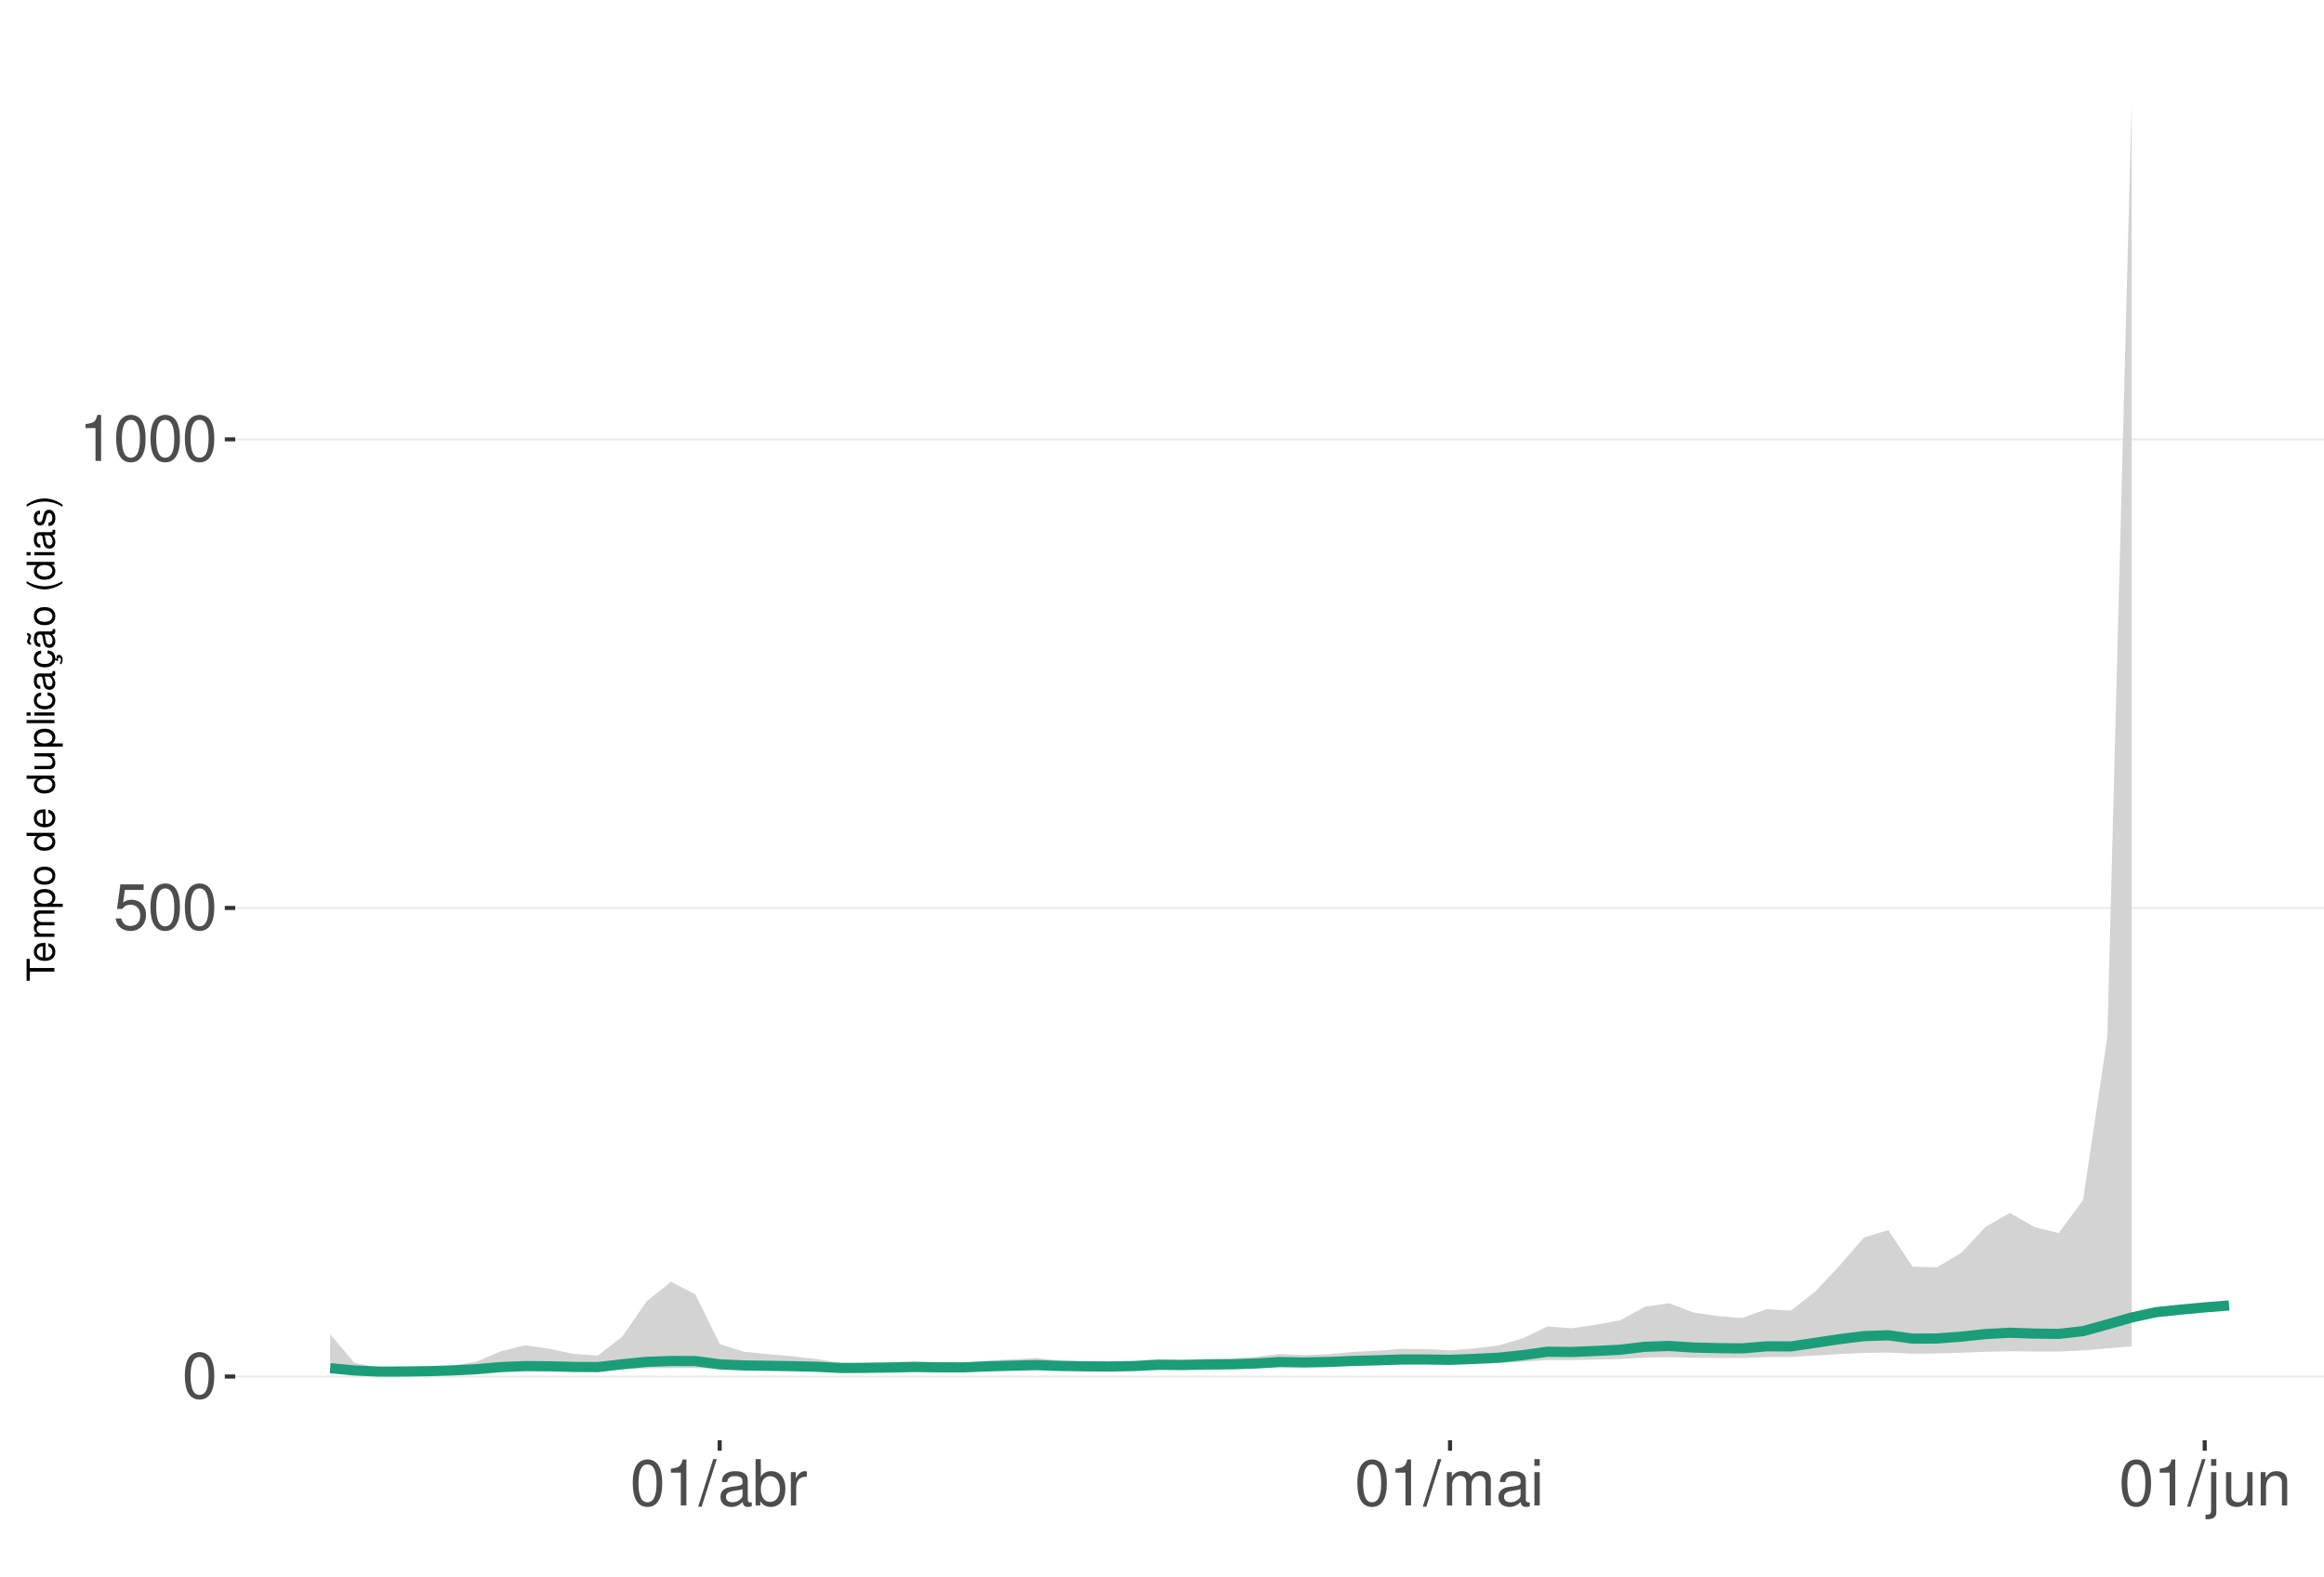
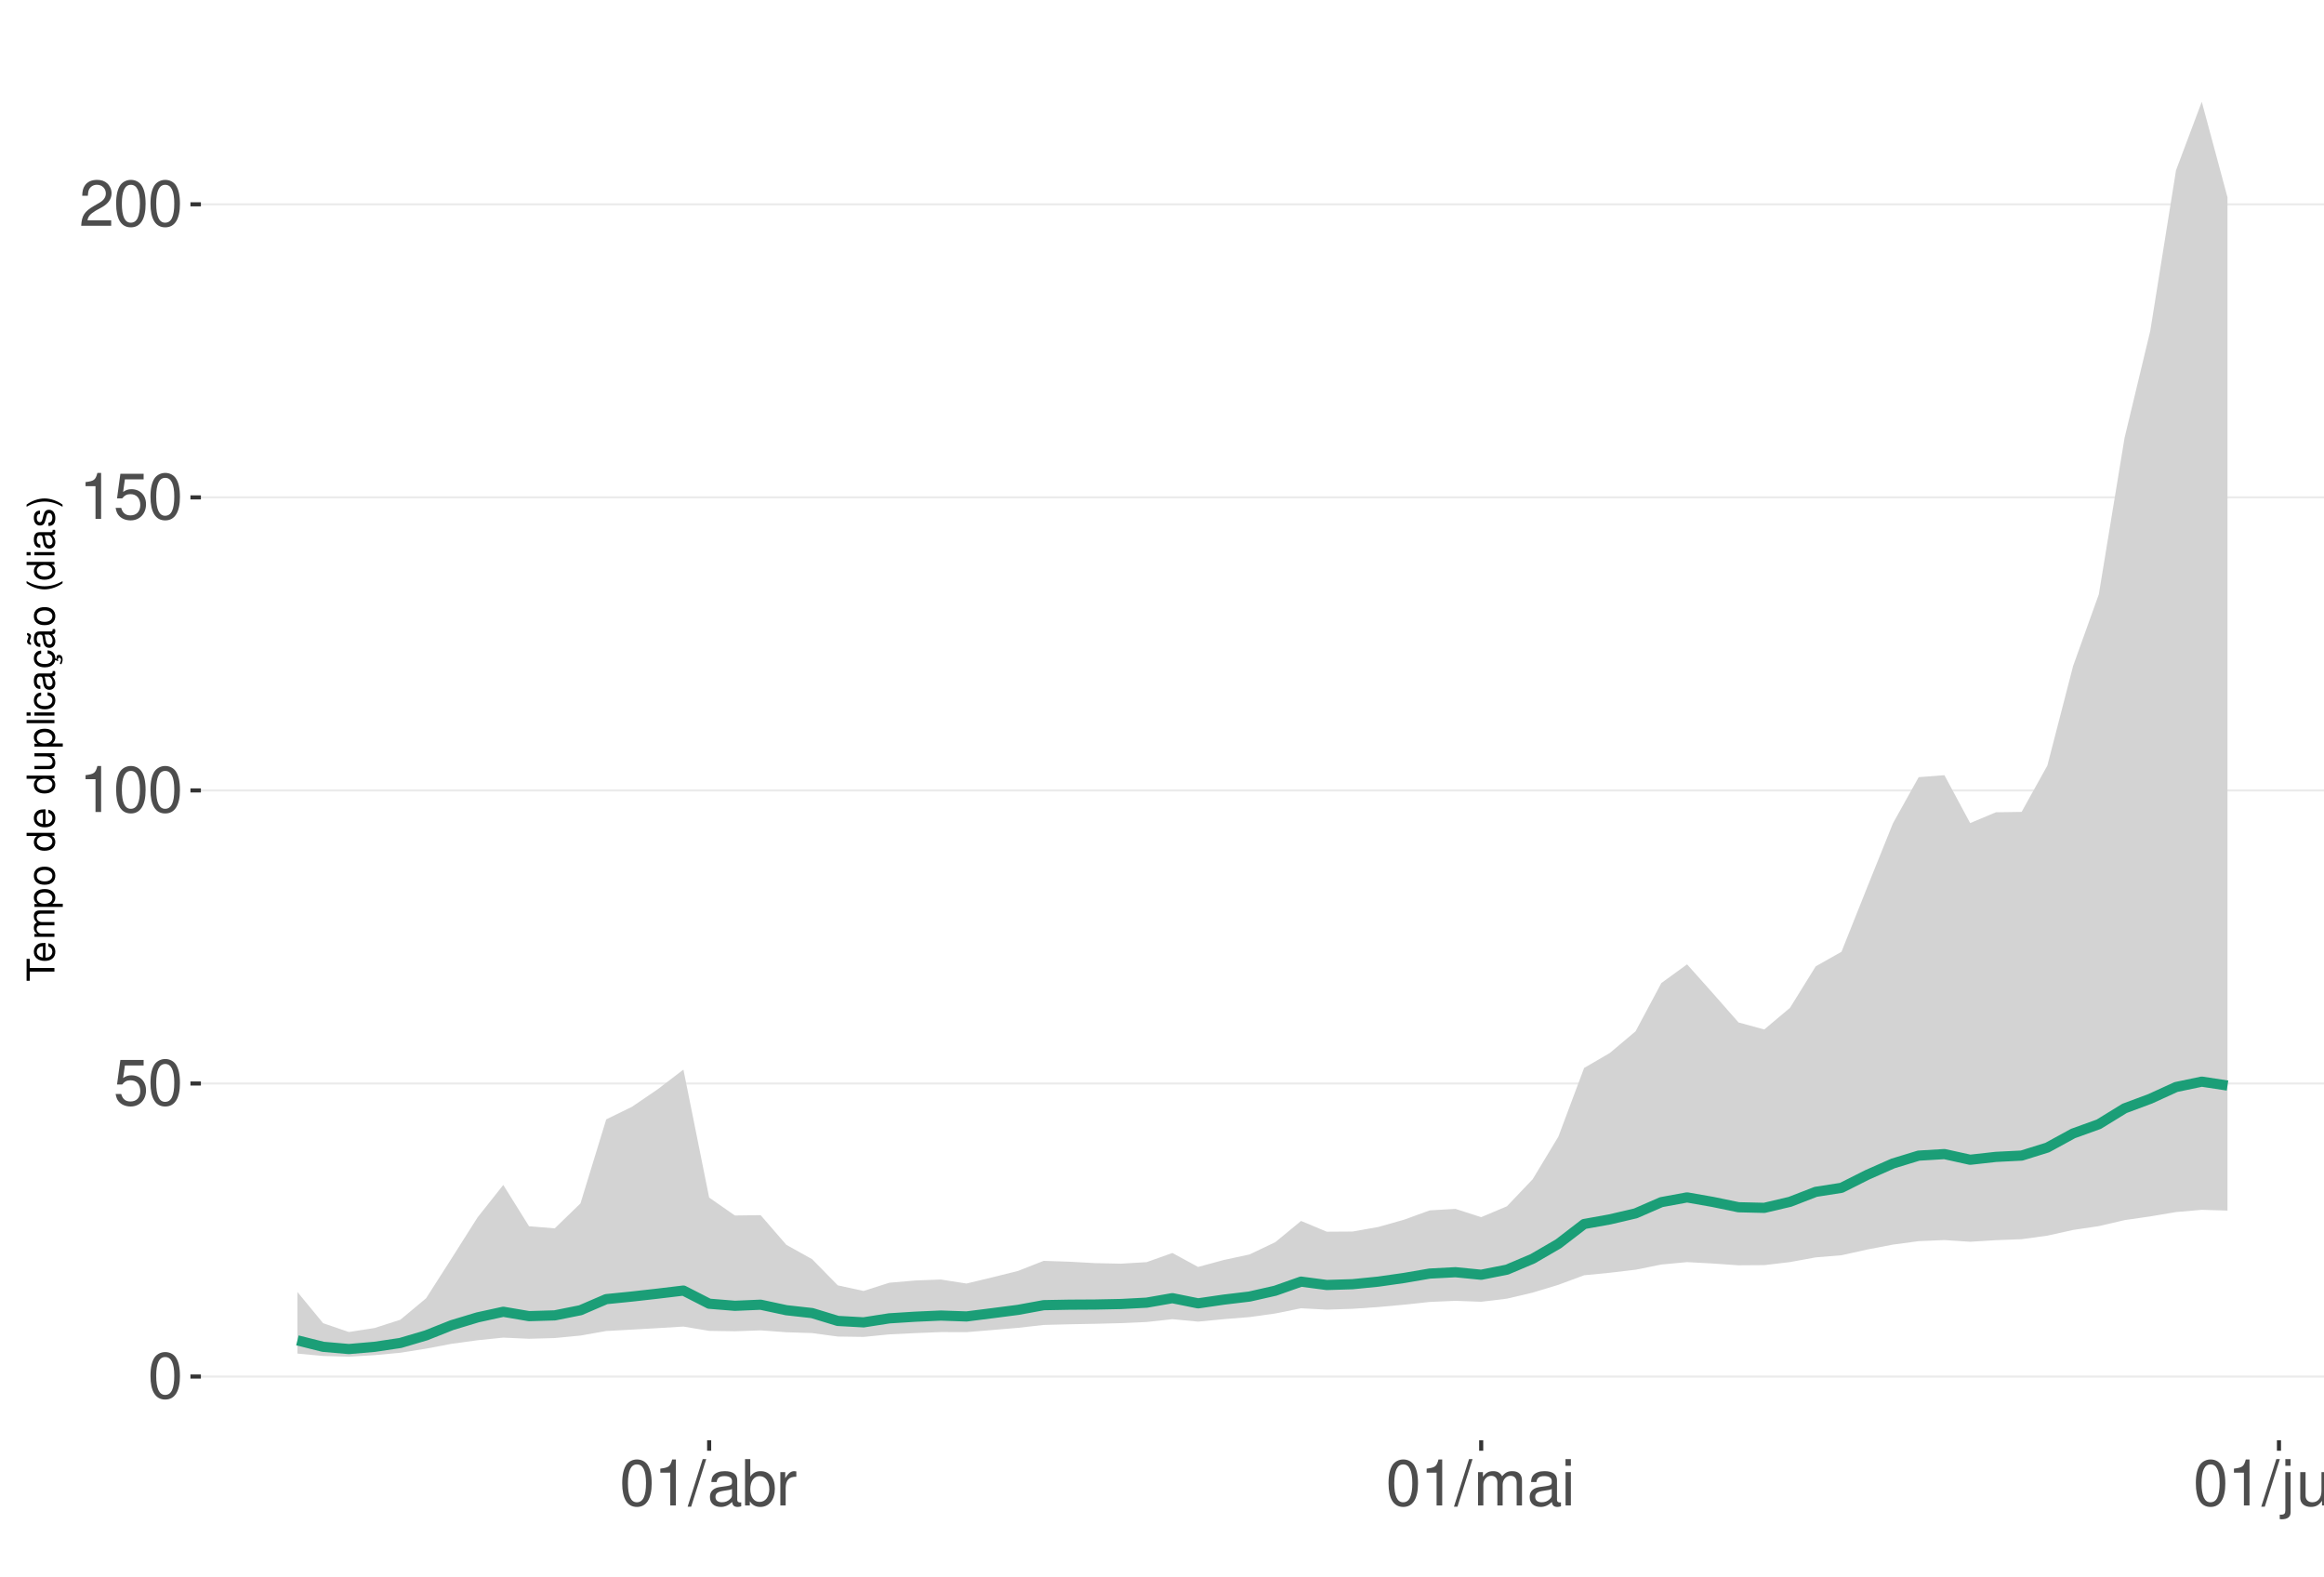
<svg xmlns="http://www.w3.org/2000/svg" xmlns:xlink="http://www.w3.org/1999/xlink" width="609pt" height="413pt" viewBox="0 0 609 413" version="1.1">
  <defs>
    <g>
      <symbol overflow="visible" id="glyph0-0">
        <path style="stroke:none;" d="" />
      </symbol>
      <symbol overflow="visible" id="glyph0-1">
        <path style="stroke:none;" d="M 4.578 -12.047 C 3.484 -12.047 2.484 -11.547 1.859 -10.734 C 1.094 -9.656 0.719 -8.062 0.719 -5.828 C 0.719 -1.766 2.047 0.391 4.578 0.391 C 7.078 0.391 8.438 -1.766 8.438 -5.734 C 8.438 -8.062 8.078 -9.625 7.297 -10.734 C 6.672 -11.562 5.703 -12.047 4.578 -12.047 Z M 4.578 -10.75 C 6.156 -10.75 6.953 -9.125 6.953 -5.859 C 6.953 -2.438 6.172 -0.828 4.547 -0.828 C 3 -0.828 2.219 -2.5 2.219 -5.812 C 2.219 -9.125 3 -10.75 4.578 -10.75 Z M 4.578 -10.75 " />
      </symbol>
      <symbol overflow="visible" id="glyph0-2">
        <path style="stroke:none;" d="M 7.922 -11.812 L 1.828 -11.812 L 0.953 -5.375 L 2.297 -5.375 C 2.984 -6.203 3.547 -6.484 4.484 -6.484 C 6.062 -6.484 7.047 -5.391 7.047 -3.641 C 7.047 -1.953 6.062 -0.922 4.469 -0.922 C 3.188 -0.922 2.406 -1.562 2.047 -2.891 L 0.578 -2.891 C 0.781 -1.938 0.953 -1.469 1.297 -1.031 C 1.969 -0.141 3.172 0.391 4.5 0.391 C 6.875 0.391 8.547 -1.344 8.547 -3.844 C 8.547 -6.172 7 -7.781 4.734 -7.781 C 3.891 -7.781 3.234 -7.562 2.547 -7.062 L 3.016 -10.359 L 7.922 -10.359 Z M 7.922 -11.812 " />
      </symbol>
      <symbol overflow="visible" id="glyph0-3">
        <path style="stroke:none;" d="M 4.312 -8.578 L 4.312 0 L 5.781 0 L 5.781 -12.047 L 4.812 -12.047 C 4.297 -10.188 3.969 -9.938 1.703 -9.641 L 1.703 -8.578 Z M 4.312 -8.578 " />
      </symbol>
      <symbol overflow="visible" id="glyph0-4">
+         <path style="stroke:none;" d="M 8.422 -1.453 L 2.219 -1.453 C 2.359 -2.453 2.891 -3.078 4.344 -3.969 L 6.016 -4.891 C 7.656 -5.812 8.516 -7.047 8.516 -8.531 C 8.516 -9.531 8.109 -10.453 7.406 -11.109 C 6.719 -11.75 5.844 -12.047 4.734 -12.047 C 3.234 -12.047 2.109 -11.516 1.469 -10.484 C 1.047 -9.844 0.859 -9.094 0.828 -7.875 L 2.297 -7.875 C 2.344 -8.688 2.453 -9.172 2.641 -9.578 C 3.031 -10.312 3.797 -10.766 4.688 -10.766 C 6.016 -10.766 7.016 -9.797 7.016 -8.5 C 7.016 -7.531 6.469 -6.703 5.406 -6.094 L 3.875 -5.203 C 1.422 -3.781 0.703 -2.641 0.562 -0.016 L 8.422 -0.016 Z M 8.422 -1.453 " />
+       </symbol>
+       <symbol overflow="visible" id="glyph0-5">
        <path style="stroke:none;" d="M 3.812 -12.141 L -0.141 0.328 L 0.781 0.328 L 4.734 -12.141 Z M 3.812 -12.141 " />
      </symbol>
-       <symbol overflow="visible" id="glyph0-5">
+       <symbol overflow="visible" id="glyph0-6">
        <path style="stroke:none;" d="M 8.906 -0.812 C 8.766 -0.781 8.688 -0.781 8.609 -0.781 C 8.125 -0.781 7.859 -1.031 7.859 -1.469 L 7.859 -6.594 C 7.859 -8.141 6.734 -8.984 4.578 -8.984 C 3.297 -8.984 2.281 -8.609 1.688 -7.969 C 1.281 -7.516 1.109 -7.016 1.078 -6.141 L 2.484 -6.141 C 2.594 -7.219 3.234 -7.688 4.531 -7.688 C 5.797 -7.688 6.484 -7.234 6.484 -6.391 L 6.484 -6.031 C 6.469 -5.438 6.156 -5.219 5.031 -5.062 C 3.062 -4.812 2.766 -4.75 2.234 -4.531 C 1.219 -4.094 0.703 -3.328 0.703 -2.203 C 0.703 -0.609 1.797 0.391 3.562 0.391 C 4.656 0.391 5.547 0 6.531 -0.906 C 6.625 0 7.062 0.391 7.969 0.391 C 8.266 0.391 8.438 0.344 8.906 0.234 Z M 6.484 -2.75 C 6.484 -2.281 6.344 -2 5.922 -1.609 C 5.359 -1.094 4.688 -0.828 3.859 -0.828 C 2.781 -0.828 2.156 -1.344 2.156 -2.234 C 2.156 -3.141 2.75 -3.609 4.25 -3.828 C 5.734 -4.031 6.016 -4.094 6.484 -4.312 Z M 6.484 -2.75 " />
      </symbol>
-       <symbol overflow="visible" id="glyph0-6">
+       <symbol overflow="visible" id="glyph0-7">
        <path style="stroke:none;" d="M 0.906 -12.141 L 0.906 0 L 2.156 0 L 2.156 -1.109 C 2.812 -0.094 3.703 0.391 4.906 0.391 C 7.219 0.391 8.719 -1.5 8.719 -4.391 C 8.719 -7.234 7.297 -8.984 4.984 -8.984 C 3.781 -8.984 2.938 -8.531 2.281 -7.547 L 2.281 -12.141 Z M 4.719 -7.672 C 6.266 -7.672 7.266 -6.328 7.266 -4.25 C 7.266 -2.266 6.234 -0.922 4.719 -0.922 C 3.234 -0.922 2.281 -2.25 2.281 -4.297 C 2.281 -6.344 3.234 -7.672 4.719 -7.672 Z M 4.719 -7.672 " />
      </symbol>
-       <symbol overflow="visible" id="glyph0-7">
+       <symbol overflow="visible" id="glyph0-8">
        <path style="stroke:none;" d="M 1.156 -8.734 L 1.156 0 L 2.547 0 L 2.547 -4.531 C 2.562 -6.625 3.438 -7.562 5.344 -7.516 L 5.344 -8.922 C 5.109 -8.969 4.984 -8.984 4.812 -8.984 C 3.922 -8.984 3.234 -8.438 2.438 -7.141 L 2.438 -8.734 Z M 1.156 -8.734 " />
      </symbol>
-       <symbol overflow="visible" id="glyph0-8">
+       <symbol overflow="visible" id="glyph0-9">
        <path style="stroke:none;" d="M 1.172 -8.734 L 1.172 0 L 2.562 0 L 2.562 -5.484 C 2.562 -6.75 3.484 -7.766 4.609 -7.766 C 5.641 -7.766 6.234 -7.125 6.234 -6.016 L 6.234 0 L 7.625 0 L 7.625 -5.484 C 7.625 -6.75 8.547 -7.766 9.672 -7.766 C 10.688 -7.766 11.297 -7.109 11.297 -6.016 L 11.297 0 L 12.688 0 L 12.688 -6.547 C 12.688 -8.109 11.797 -8.984 10.156 -8.984 C 9 -8.984 8.297 -8.625 7.484 -7.641 C 6.969 -8.578 6.266 -8.984 5.125 -8.984 C 3.969 -8.984 3.188 -8.547 2.453 -7.5 L 2.453 -8.734 Z M 1.172 -8.734 " />
      </symbol>
-       <symbol overflow="visible" id="glyph0-9">
+       <symbol overflow="visible" id="glyph0-10">
        <path style="stroke:none;" d="M 2.5 -8.734 L 1.109 -8.734 L 1.109 0 L 2.5 0 Z M 2.5 -12.141 L 1.094 -12.141 L 1.094 -10.391 L 2.5 -10.391 Z M 2.5 -12.141 " />
      </symbol>
-       <symbol overflow="visible" id="glyph0-10">
+       <symbol overflow="visible" id="glyph0-11">
        <path style="stroke:none;" d="M 1.172 -8.734 L 1.172 1.266 C 1.172 2.125 0.906 2.422 0.031 2.422 C -0.062 2.422 -0.109 2.422 -0.297 2.406 L -0.297 3.578 C -0.141 3.609 -0.047 3.625 0.172 3.625 C 1.734 3.625 2.547 3.016 2.547 1.812 L 2.547 -8.734 Z M 2.547 -12.141 L 1.172 -12.141 L 1.172 -10.391 L 2.547 -10.391 Z M 2.547 -12.141 " />
      </symbol>
-       <symbol overflow="visible" id="glyph0-11">
+       <symbol overflow="visible" id="glyph0-12">
        <path style="stroke:none;" d="M 8.031 0 L 8.031 -8.734 L 6.641 -8.734 L 6.641 -3.781 C 6.641 -2 5.719 -0.828 4.266 -0.828 C 3.172 -0.828 2.469 -1.5 2.469 -2.547 L 2.469 -8.734 L 1.078 -8.734 L 1.078 -2 C 1.078 -0.547 2.172 0.391 3.859 0.391 C 5.141 0.391 5.969 -0.062 6.781 -1.219 L 6.781 0 Z M 8.031 0 " />
      </symbol>
-       <symbol overflow="visible" id="glyph0-12">
+       <symbol overflow="visible" id="glyph0-13">
        <path style="stroke:none;" d="M 1.172 -8.734 L 1.172 0 L 2.562 0 L 2.562 -4.812 C 2.562 -6.594 3.5 -7.766 4.938 -7.766 C 6.031 -7.766 6.734 -7.094 6.734 -6.047 L 6.734 0 L 8.109 0 L 8.109 -6.594 C 8.109 -8.047 7.031 -8.984 5.344 -8.984 C 4.047 -8.984 3.219 -8.484 2.453 -7.266 L 2.453 -8.734 Z M 1.172 -8.734 " />
      </symbol>
      <symbol overflow="visible" id="glyph1-0">
        <path style="stroke:none;" d="" />
      </symbol>
      <symbol overflow="visible" id="glyph1-1">
        <path style="stroke:none;" d="M -6.469 -3.547 L -6.469 -5.938 L -7.297 -5.938 L -7.297 -0.203 L -6.469 -0.203 L -6.469 -2.609 L 0 -2.609 L 0 -3.547 Z M -6.469 -3.547 " />
      </symbol>
      <symbol overflow="visible" id="glyph1-2">
        <path style="stroke:none;" d="M -2.344 -5.125 C -3.141 -5.125 -3.625 -5.062 -4.016 -4.922 C -4.875 -4.578 -5.391 -3.781 -5.391 -2.797 C -5.391 -1.344 -4.281 -0.406 -2.547 -0.406 C -0.812 -0.406 0.234 -1.297 0.234 -2.781 C 0.234 -3.984 -0.453 -4.812 -1.594 -5.016 L -1.594 -4.188 C -0.906 -3.953 -0.547 -3.484 -0.547 -2.812 C -0.547 -2.281 -0.781 -1.828 -1.219 -1.547 C -1.516 -1.344 -1.812 -1.281 -2.344 -1.266 Z M -3.016 -1.297 C -3.984 -1.359 -4.625 -1.953 -4.625 -2.797 C -4.625 -3.641 -3.953 -4.234 -3.016 -4.234 Z M -3.016 -1.297 " />
      </symbol>
      <symbol overflow="visible" id="glyph1-3">
        <path style="stroke:none;" d="M -5.234 -0.703 L 0 -0.703 L 0 -1.547 L -3.297 -1.547 C -4.047 -1.547 -4.656 -2.094 -4.656 -2.766 C -4.656 -3.391 -4.281 -3.734 -3.609 -3.734 L 0 -3.734 L 0 -4.578 L -3.297 -4.578 C -4.047 -4.578 -4.656 -5.125 -4.656 -5.812 C -4.656 -6.422 -4.266 -6.781 -3.609 -6.781 L 0 -6.781 L 0 -7.625 L -3.938 -7.625 C -4.875 -7.625 -5.391 -7.078 -5.391 -6.094 C -5.391 -5.406 -5.188 -4.984 -4.594 -4.484 C -5.156 -4.188 -5.391 -3.766 -5.391 -3.078 C -5.391 -2.375 -5.125 -1.906 -4.5 -1.469 L -5.234 -1.469 Z M -5.234 -0.703 " />
      </symbol>
      <symbol overflow="visible" id="glyph1-4">
        <path style="stroke:none;" d="M 2.188 -0.547 L 2.188 -1.375 L -0.547 -1.375 C -0.016 -1.812 0.234 -2.312 0.234 -2.984 C 0.234 -4.344 -0.859 -5.234 -2.531 -5.234 C -4.297 -5.234 -5.391 -4.375 -5.391 -2.984 C -5.391 -2.266 -5.062 -1.703 -4.453 -1.312 L -5.234 -1.312 L -5.234 -0.547 Z M -4.609 -2.844 C -4.609 -3.766 -3.797 -4.359 -2.547 -4.359 C -1.359 -4.359 -0.547 -3.75 -0.547 -2.844 C -0.547 -1.953 -1.344 -1.375 -2.578 -1.375 C -3.812 -1.375 -4.609 -1.953 -4.609 -2.844 Z M -4.609 -2.844 " />
      </symbol>
      <symbol overflow="visible" id="glyph1-5">
        <path style="stroke:none;" d="M -5.391 -2.719 C -5.391 -1.234 -4.344 -0.359 -2.578 -0.359 C -0.812 -0.359 0.234 -1.234 0.234 -2.734 C 0.234 -4.203 -0.812 -5.094 -2.547 -5.094 C -4.359 -5.094 -5.391 -4.234 -5.391 -2.719 Z M -4.625 -2.734 C -4.625 -3.672 -3.844 -4.234 -2.547 -4.234 C -1.312 -4.234 -0.547 -3.656 -0.547 -2.734 C -0.547 -1.797 -1.312 -1.234 -2.578 -1.234 C -3.844 -1.234 -4.625 -1.797 -4.625 -2.734 Z M -4.625 -2.734 " />
      </symbol>
      <symbol overflow="visible" id="glyph1-6">
        <path style="stroke:none;" d="" />
      </symbol>
      <symbol overflow="visible" id="glyph1-7">
        <path style="stroke:none;" d="M -7.297 -4.953 L -7.297 -4.125 L -4.578 -4.125 C -5.109 -3.766 -5.391 -3.203 -5.391 -2.516 C -5.391 -1.156 -4.297 -0.266 -2.625 -0.266 C -0.859 -0.266 0.234 -1.125 0.234 -2.547 C 0.234 -3.266 -0.047 -3.766 -0.688 -4.203 L 0 -4.203 L 0 -4.953 Z M -4.609 -2.656 C -4.609 -3.547 -3.812 -4.125 -2.562 -4.125 C -1.344 -4.125 -0.547 -3.547 -0.547 -2.656 C -0.547 -1.734 -1.359 -1.125 -2.578 -1.125 C -3.797 -1.125 -4.609 -1.734 -4.609 -2.656 Z M -4.609 -2.656 " />
      </symbol>
      <symbol overflow="visible" id="glyph1-8">
        <path style="stroke:none;" d="M 0 -4.812 L -5.234 -4.812 L -5.234 -3.984 L -2.266 -3.984 C -1.203 -3.984 -0.5 -3.438 -0.5 -2.562 C -0.5 -1.906 -0.906 -1.484 -1.531 -1.484 L -5.234 -1.484 L -5.234 -0.656 L -1.203 -0.656 C -0.328 -0.656 0.234 -1.297 0.234 -2.312 C 0.234 -3.094 -0.047 -3.578 -0.734 -4.062 L 0 -4.062 Z M 0 -4.812 " />
      </symbol>
      <symbol overflow="visible" id="glyph1-9">
        <path style="stroke:none;" d="M -7.297 -1.516 L -7.297 -0.688 L 0 -0.688 L 0 -1.516 Z M -7.297 -1.516 " />
      </symbol>
      <symbol overflow="visible" id="glyph1-10">
        <path style="stroke:none;" d="M -5.234 -1.5 L -5.234 -0.672 L 0 -0.672 L 0 -1.5 Z M -7.297 -1.5 L -7.297 -0.656 L -6.234 -0.656 L -6.234 -1.5 Z M -7.297 -1.5 " />
      </symbol>
      <symbol overflow="visible" id="glyph1-11">
        <path style="stroke:none;" d="M -3.484 -4.703 C -3.984 -4.672 -4.312 -4.562 -4.609 -4.359 C -5.094 -4 -5.391 -3.375 -5.391 -2.641 C -5.391 -1.219 -4.266 -0.312 -2.531 -0.312 C -0.844 -0.312 0.234 -1.203 0.234 -2.625 C 0.234 -3.875 -0.516 -4.672 -1.797 -4.766 L -1.797 -3.938 C -0.953 -3.797 -0.547 -3.359 -0.547 -2.656 C -0.547 -1.734 -1.297 -1.188 -2.531 -1.188 C -3.844 -1.188 -4.625 -1.719 -4.625 -2.625 C -4.625 -3.328 -4.203 -3.766 -3.484 -3.875 Z M -3.484 -4.703 " />
      </symbol>
      <symbol overflow="visible" id="glyph1-12">
        <path style="stroke:none;" d="M -0.484 -5.344 C -0.469 -5.266 -0.469 -5.219 -0.469 -5.172 C -0.469 -4.875 -0.625 -4.719 -0.875 -4.719 L -3.953 -4.719 C -4.891 -4.719 -5.391 -4.047 -5.391 -2.75 C -5.391 -1.984 -5.172 -1.375 -4.781 -1.016 C -4.516 -0.766 -4.203 -0.672 -3.688 -0.656 L -3.688 -1.484 C -4.328 -1.562 -4.625 -1.938 -4.625 -2.719 C -4.625 -3.484 -4.344 -3.891 -3.844 -3.891 L -3.625 -3.891 C -3.266 -3.875 -3.125 -3.703 -3.047 -3.016 C -2.891 -1.844 -2.844 -1.656 -2.719 -1.344 C -2.453 -0.734 -2 -0.422 -1.312 -0.422 C -0.375 -0.422 0.234 -1.078 0.234 -2.141 C 0.234 -2.797 0 -3.328 -0.547 -3.922 C 0 -3.984 0.234 -4.234 0.234 -4.781 C 0.234 -4.953 0.203 -5.062 0.141 -5.344 Z M -1.656 -3.891 C -1.375 -3.891 -1.203 -3.812 -0.969 -3.562 C -0.656 -3.219 -0.5 -2.812 -0.5 -2.312 C -0.5 -1.672 -0.812 -1.297 -1.344 -1.297 C -1.891 -1.297 -2.172 -1.656 -2.297 -2.547 C -2.422 -3.438 -2.453 -3.609 -2.594 -3.891 Z M -1.656 -3.891 " />
      </symbol>
      <symbol overflow="visible" id="glyph1-13">
        <path style="stroke:none;" d="M 0.234 -2.641 C 0.234 -3.875 -0.547 -4.703 -1.797 -4.766 L -1.797 -3.938 C -0.953 -3.797 -0.531 -3.359 -0.531 -2.656 C -0.531 -1.734 -1.281 -1.188 -2.516 -1.188 C -3.844 -1.188 -4.625 -1.719 -4.625 -2.625 C -4.625 -3.328 -4.203 -3.766 -3.484 -3.875 L -3.484 -4.703 C -3.984 -4.672 -4.312 -4.562 -4.609 -4.359 C -5.094 -4 -5.391 -3.375 -5.391 -2.641 C -5.391 -1.219 -4.266 -0.312 -2.531 -0.312 C -1.469 -0.312 -0.625 -0.672 -0.156 -1.312 C 0.047 -1.594 0.125 -1.812 0.203 -2.25 L 0.922 -1.938 L 0.984 -2.062 C 0.938 -2.188 0.906 -2.25 0.906 -2.375 C 0.906 -2.656 1.047 -2.828 1.281 -2.828 C 1.547 -2.828 1.734 -2.594 1.734 -2.297 C 1.734 -2.031 1.672 -1.844 1.438 -1.406 L 1.406 -1.312 L 1.812 -1.094 C 2.078 -1.75 2.141 -1.953 2.141 -2.344 C 2.141 -3.109 1.781 -3.578 1.203 -3.578 C 0.781 -3.578 0.547 -3.297 0.547 -2.797 C 0.547 -2.703 0.547 -2.641 0.562 -2.516 Z M 0.234 -2.641 " />
      </symbol>
      <symbol overflow="visible" id="glyph1-14">
        <path style="stroke:none;" d="M -0.484 -5.344 C -0.469 -5.266 -0.469 -5.219 -0.469 -5.172 C -0.469 -4.875 -0.625 -4.719 -0.875 -4.719 L -3.953 -4.719 C -4.891 -4.719 -5.391 -4.047 -5.391 -2.75 C -5.391 -1.984 -5.172 -1.375 -4.781 -1.016 C -4.516 -0.766 -4.203 -0.672 -3.688 -0.656 L -3.688 -1.484 C -4.328 -1.562 -4.625 -1.938 -4.625 -2.719 C -4.625 -3.484 -4.344 -3.891 -3.844 -3.891 L -3.625 -3.891 C -3.266 -3.875 -3.125 -3.703 -3.047 -3.016 C -2.891 -1.844 -2.844 -1.656 -2.719 -1.344 C -2.453 -0.734 -2 -0.422 -1.312 -0.422 C -0.375 -0.422 0.234 -1.078 0.234 -2.141 C 0.234 -2.797 0 -3.328 -0.547 -3.922 C 0 -3.984 0.234 -4.234 0.234 -4.781 C 0.234 -4.953 0.203 -5.062 0.141 -5.344 Z M -1.656 -3.891 C -1.375 -3.891 -1.203 -3.812 -0.969 -3.562 C -0.656 -3.219 -0.5 -2.812 -0.5 -2.312 C -0.5 -1.672 -0.812 -1.297 -1.344 -1.297 C -1.891 -1.297 -2.172 -1.656 -2.297 -2.547 C -2.422 -3.438 -2.453 -3.609 -2.594 -3.891 Z M -7.172 -3.75 C -6.922 -3.672 -6.812 -3.547 -6.812 -3.375 C -6.812 -3.25 -6.875 -2.984 -6.984 -2.734 C -7.156 -2.312 -7.172 -2.25 -7.172 -2.047 C -7.172 -1.594 -6.797 -1.297 -6.141 -1.188 L -6.141 -1.766 C -6.375 -1.812 -6.5 -1.938 -6.5 -2.094 C -6.5 -2.203 -6.469 -2.344 -6.375 -2.578 C -6.156 -3.156 -6.125 -3.234 -6.125 -3.438 C -6.125 -3.922 -6.484 -4.219 -7.172 -4.312 Z M -7.172 -3.75 " />
      </symbol>
      <symbol overflow="visible" id="glyph1-15">
        <path style="stroke:none;" d="M -7.297 -2.359 C -5.984 -1.359 -4.156 -0.734 -2.594 -0.734 C -1.016 -0.734 0.812 -1.359 2.125 -2.359 L 2.125 -2.906 C 0.688 -2.031 -0.984 -1.547 -2.594 -1.547 C -4.188 -1.547 -5.875 -2.031 -7.297 -2.906 Z M -7.297 -2.359 " />
      </symbol>
      <symbol overflow="visible" id="glyph1-16">
        <path style="stroke:none;" d="M -3.781 -4.375 C -4.812 -4.375 -5.391 -3.688 -5.391 -2.484 C -5.391 -1.266 -4.766 -0.469 -3.797 -0.469 C -2.969 -0.469 -2.578 -0.891 -2.281 -2.125 L -2.094 -2.906 C -1.953 -3.484 -1.734 -3.719 -1.375 -3.719 C -0.875 -3.719 -0.547 -3.234 -0.547 -2.5 C -0.547 -2.047 -0.672 -1.672 -0.891 -1.453 C -1.047 -1.328 -1.188 -1.266 -1.562 -1.219 L -1.562 -0.344 C -0.344 -0.375 0.234 -1.062 0.234 -2.438 C 0.234 -3.75 -0.422 -4.594 -1.438 -4.594 C -2.203 -4.594 -2.641 -4.156 -2.891 -3.109 L -3.078 -2.312 C -3.234 -1.625 -3.453 -1.344 -3.828 -1.344 C -4.312 -1.344 -4.625 -1.766 -4.625 -2.453 C -4.625 -3.125 -4.328 -3.484 -3.781 -3.5 Z M -3.781 -4.375 " />
      </symbol>
      <symbol overflow="visible" id="glyph1-17">
        <path style="stroke:none;" d="M 2.125 -0.938 C 0.812 -1.938 -1.016 -2.562 -2.578 -2.562 C -4.156 -2.562 -5.984 -1.938 -7.297 -0.938 L -7.297 -0.375 C -5.859 -1.266 -4.188 -1.75 -2.578 -1.75 C -0.984 -1.75 0.703 -1.266 2.125 -0.375 Z M 2.125 -0.938 " />
      </symbol>
    </g>
    <clipPath id="clip1">
-       <path d="M 61.645 9.961 L 609 9.961 L 609 377.328 L 61.645 377.328 Z M 61.645 9.961 " />
+       <path d="M 52.645 9.961 L 609 9.961 L 609 377.328 L 52.645 377.328 Z M 52.645 9.961 " />
    </clipPath>
    <clipPath id="clip2">
-       <path d="M 61.645 360 L 609 360 L 609 361 L 61.645 361 Z M 61.645 360 " />
+       <path d="M 52.645 360 L 609 360 L 609 361 L 52.645 361 Z M 52.645 360 " />
    </clipPath>
    <clipPath id="clip3">
-       <path d="M 61.645 237 L 609 237 L 609 239 L 61.645 239 Z M 61.645 237 " />
+       <path d="M 52.645 283 L 609 283 L 609 285 L 52.645 285 Z M 52.645 283 " />
    </clipPath>
    <clipPath id="clip4">
-       <path d="M 61.645 114 L 609 114 L 609 116 L 61.645 116 Z M 61.645 114 " />
+       <path d="M 52.645 206 L 609 206 L 609 208 L 52.645 208 Z M 52.645 206 " />
+     </clipPath>
+     <clipPath id="clip5">
+       <path d="M 52.645 130 L 609 130 L 609 131 L 52.645 131 Z M 52.645 130 " />
+     </clipPath>
+     <clipPath id="clip6">
+       <path d="M 52.645 53 L 609 53 L 609 54 L 52.645 54 Z M 52.645 53 " />
    </clipPath>
  </defs>
  <g id="surface198">
    <rect x="0" y="0" width="609" height="413" style="fill:rgb(100%,100%,100%);fill-opacity:1;stroke:none;" />
    <rect x="0" y="0" width="609" height="413" style="fill:rgb(100%,100%,100%);fill-opacity:1;stroke:none;" />
    <path style="fill:none;stroke-width:1.067;stroke-linecap:round;stroke-linejoin:round;stroke:rgb(100%,100%,100%);stroke-opacity:1;stroke-miterlimit:10;" d="M 0 413 L 609 413 L 609 0 L 0 0 Z M 0 413 " />
    <g clip-path="url(#clip1)" clip-rule="nonzero">
-       <path style=" stroke:none;fill-rule:nonzero;fill:rgb(100%,100%,100%);fill-opacity:1;" d="M 61.645 377.328 L 609 377.328 L 609 9.961 L 61.645 9.961 Z M 61.645 377.328 " />
+       <path style=" stroke:none;fill-rule:nonzero;fill:rgb(100%,100%,100%);fill-opacity:1;" d="M 52.645 377.328 L 609 377.328 L 609 9.961 L 52.645 9.961 Z M 52.645 377.328 " />
    </g>
    <g clip-path="url(#clip2)" clip-rule="nonzero">
-       <path style="fill:none;stroke-width:0.533;stroke-linecap:butt;stroke-linejoin:round;stroke:rgb(92.157%,92.157%,92.157%);stroke-opacity:1;stroke-miterlimit:10;" d="M 61.645 360.629 L 609 360.629 " />
+       <path style="fill:none;stroke-width:0.533;stroke-linecap:butt;stroke-linejoin:round;stroke:rgb(92.157%,92.157%,92.157%);stroke-opacity:1;stroke-miterlimit:10;" d="M 52.645 360.629 L 609 360.629 " />
    </g>
    <g clip-path="url(#clip3)" clip-rule="nonzero">
-       <path style="fill:none;stroke-width:0.533;stroke-linecap:butt;stroke-linejoin:round;stroke:rgb(92.157%,92.157%,92.157%);stroke-opacity:1;stroke-miterlimit:10;" d="M 61.645 237.867 L 609 237.867 " />
+       <path style="fill:none;stroke-width:0.533;stroke-linecap:butt;stroke-linejoin:round;stroke:rgb(92.157%,92.157%,92.157%);stroke-opacity:1;stroke-miterlimit:10;" d="M 52.645 283.855 L 609 283.855 " />
    </g>
    <g clip-path="url(#clip4)" clip-rule="nonzero">
-       <path style="fill:none;stroke-width:0.533;stroke-linecap:butt;stroke-linejoin:round;stroke:rgb(92.157%,92.157%,92.157%);stroke-opacity:1;stroke-miterlimit:10;" d="M 61.645 115.102 L 609 115.102 " />
-     </g>
-     <path style=" stroke:none;fill-rule:nonzero;fill:rgb(82.745%,82.745%,82.745%);fill-opacity:1;" d="M 86.523 349.551 L 92.902 357.066 L 99.285 358.348 L 105.664 358.406 L 112.043 358.25 L 118.422 357.785 L 124.801 356.762 L 131.18 354.055 L 137.559 352.414 L 143.941 353.348 L 150.32 354.699 L 156.699 355.137 L 163.078 350.16 L 169.457 340.91 L 175.836 335.801 L 182.215 339.105 L 188.594 352.098 L 194.977 354.129 L 201.355 354.762 L 207.734 355.332 L 214.113 356.07 L 220.492 357.07 L 226.871 357.043 L 233.25 356.875 L 239.633 356.648 L 246.012 356.914 L 252.391 357.031 L 258.77 356.457 L 265.148 356.113 L 271.527 355.789 L 277.906 356.41 L 284.289 356.688 L 290.668 356.832 L 297.047 356.656 L 303.426 356.012 L 309.805 356.184 L 316.184 355.949 L 322.562 355.887 L 328.941 355.496 L 335.324 354.695 L 341.703 354.996 L 348.082 354.777 L 354.461 354.184 L 360.84 353.855 L 367.219 353.379 L 373.598 353.441 L 379.98 353.773 L 386.359 353.234 L 392.738 352.473 L 399.117 350.594 L 405.496 347.516 L 411.875 347.988 L 418.254 347.059 L 424.633 345.883 L 431.016 342.34 L 437.395 341.422 L 443.773 343.855 L 450.152 344.785 L 456.531 345.277 L 462.91 342.977 L 469.289 343.344 L 475.672 338.379 L 482.051 331.57 L 488.43 324.215 L 494.809 322.258 L 501.188 331.852 L 507.566 332.016 L 513.945 328.234 L 520.324 321.395 L 526.707 317.773 L 533.086 321.445 L 539.465 323.047 L 545.844 314.445 L 552.223 271.695 L 558.602 26.66 L 558.602 352.711 L 552.223 353.238 L 545.844 353.805 L 539.465 354.066 L 533.086 354.059 L 526.707 354.008 L 520.324 354.145 L 513.945 354.402 L 507.566 354.594 L 501.188 354.629 L 494.809 354.34 L 488.43 354.438 L 482.051 354.734 L 475.672 355.117 L 469.289 355.52 L 462.91 355.527 L 456.531 355.777 L 450.152 355.766 L 443.773 355.719 L 437.395 355.57 L 431.016 355.68 L 424.633 356.02 L 418.254 356.176 L 411.875 356.316 L 405.496 356.305 L 399.117 356.734 L 392.738 357.09 L 386.359 357.27 L 379.98 357.418 L 373.598 357.383 L 367.219 357.402 L 360.84 357.535 L 354.461 357.641 L 348.082 357.805 L 341.703 357.887 L 335.324 357.852 L 328.941 358.074 L 322.562 358.203 L 316.184 358.25 L 309.805 358.344 L 303.426 358.332 L 297.047 358.535 L 290.668 358.613 L 284.289 358.605 L 277.906 358.566 L 271.527 358.461 L 258.77 358.672 L 252.391 358.84 L 246.012 358.84 L 239.633 358.816 L 233.25 358.898 L 226.871 358.969 L 220.492 359.008 L 214.113 358.863 L 207.734 358.805 L 194.977 358.758 L 188.594 358.664 L 182.215 358.395 L 175.836 358.406 L 169.457 358.5 L 163.078 358.727 L 156.699 359.031 L 150.32 359.035 L 143.941 358.988 L 137.559 358.992 L 131.18 359.113 L 124.801 359.355 L 118.422 359.523 L 112.043 359.637 L 105.664 359.699 L 99.285 359.723 L 92.902 359.613 L 86.523 359.418 Z M 86.523 349.551 " />
-     <path style="fill:none;stroke-width:2.667;stroke-linecap:butt;stroke-linejoin:round;stroke:rgb(10.588%,61.961%,46.667%);stroke-opacity:1;stroke-miterlimit:10;" d="M 86.523 358.438 L 92.902 359.043 L 99.285 359.328 L 105.664 359.316 L 112.043 359.227 L 118.422 359.035 L 124.801 358.711 L 131.18 358.164 L 137.559 357.895 L 143.941 357.949 L 150.32 358.113 L 156.699 358.152 L 163.078 357.406 L 169.457 356.785 L 175.836 356.551 L 182.215 356.574 L 188.594 357.43 L 194.977 357.723 L 201.355 357.816 L 207.734 357.914 L 214.113 358.082 L 220.492 358.398 L 226.871 358.359 L 233.25 358.262 L 239.633 358.137 L 246.012 358.215 L 252.391 358.238 L 258.77 357.965 L 265.148 357.793 L 271.527 357.637 L 277.906 357.855 L 284.289 357.953 L 290.668 357.992 L 297.047 357.887 L 303.426 357.562 L 309.805 357.609 L 316.184 357.477 L 322.562 357.422 L 328.941 357.215 L 335.324 356.844 L 341.703 356.941 L 348.082 356.816 L 354.461 356.543 L 360.84 356.379 L 367.219 356.164 L 373.598 356.156 L 379.98 356.258 L 386.359 356.008 L 392.738 355.691 L 399.117 355.02 L 405.496 354.121 L 411.875 354.199 L 418.254 353.922 L 424.633 353.602 L 431.016 352.836 L 437.395 352.621 L 443.773 353.035 L 450.152 353.184 L 456.531 353.254 L 462.91 352.711 L 469.289 352.738 L 475.672 351.793 L 482.051 350.828 L 488.43 350.043 L 494.809 349.82 L 501.188 350.695 L 507.566 350.66 L 513.945 350.18 L 520.324 349.496 L 526.707 349.156 L 533.086 349.375 L 539.465 349.453 L 545.844 348.738 L 552.223 346.98 L 558.602 345.16 L 564.98 343.762 L 571.363 343.102 L 577.742 342.512 L 584.121 342.012 " />
-     <g style="fill:rgb(30.196%,30.196%,30.196%);fill-opacity:1;">
-       <use xlink:href="#glyph0-1" x="47.715" y="366.267" />
-     </g>
-     <g style="fill:rgb(30.196%,30.196%,30.196%);fill-opacity:1;">
-       <use xlink:href="#glyph0-2" x="29.715" y="243.505" />
-       <use xlink:href="#glyph0-1" x="38.715" y="243.505" />
-       <use xlink:href="#glyph0-1" x="47.715" y="243.505" />
-     </g>
-     <g style="fill:rgb(30.196%,30.196%,30.196%);fill-opacity:1;">
-       <use xlink:href="#glyph0-3" x="20.715" y="120.739" />
-       <use xlink:href="#glyph0-1" x="29.715" y="120.739" />
-       <use xlink:href="#glyph0-1" x="38.715" y="120.739" />
-       <use xlink:href="#glyph0-1" x="47.715" y="120.739" />
-     </g>
-     <path style="fill:none;stroke-width:1.067;stroke-linecap:butt;stroke-linejoin:round;stroke:rgb(20%,20%,20%);stroke-opacity:1;stroke-miterlimit:10;" d="M 58.906 360.629 L 61.645 360.629 " />
-     <path style="fill:none;stroke-width:1.067;stroke-linecap:butt;stroke-linejoin:round;stroke:rgb(20%,20%,20%);stroke-opacity:1;stroke-miterlimit:10;" d="M 58.906 237.867 L 61.645 237.867 " />
-     <path style="fill:none;stroke-width:1.067;stroke-linecap:butt;stroke-linejoin:round;stroke:rgb(20%,20%,20%);stroke-opacity:1;stroke-miterlimit:10;" d="M 58.906 115.102 L 61.645 115.102 " />
-     <path style="fill:none;stroke-width:1.067;stroke-linecap:butt;stroke-linejoin:round;stroke:rgb(20%,20%,20%);stroke-opacity:1;stroke-miterlimit:10;" d="M 188.594 380.07 L 188.594 377.328 " />
-     <path style="fill:none;stroke-width:1.067;stroke-linecap:butt;stroke-linejoin:round;stroke:rgb(20%,20%,20%);stroke-opacity:1;stroke-miterlimit:10;" d="M 379.98 380.07 L 379.98 377.328 " />
-     <path style="fill:none;stroke-width:1.067;stroke-linecap:butt;stroke-linejoin:round;stroke:rgb(20%,20%,20%);stroke-opacity:1;stroke-miterlimit:10;" d="M 577.742 380.07 L 577.742 377.328 " />
-     <g style="fill:rgb(30.196%,30.196%,30.196%);fill-opacity:1;">
-       <use xlink:href="#glyph0-1" x="165.094" y="394.399" />
-       <use xlink:href="#glyph0-3" x="174.094" y="394.399" />
-       <use xlink:href="#glyph0-4" x="183.094" y="394.399" />
-       <use xlink:href="#glyph0-5" x="188.094" y="394.399" />
-       <use xlink:href="#glyph0-6" x="197.094" y="394.399" />
-       <use xlink:href="#glyph0-7" x="206.094" y="394.399" />
-     </g>
-     <g style="fill:rgb(30.196%,30.196%,30.196%);fill-opacity:1;">
-       <use xlink:href="#glyph0-1" x="354.98" y="394.399" />
-       <use xlink:href="#glyph0-3" x="363.98" y="394.399" />
-       <use xlink:href="#glyph0-4" x="372.98" y="394.399" />
-       <use xlink:href="#glyph0-8" x="377.98" y="394.399" />
-       <use xlink:href="#glyph0-5" x="391.98" y="394.399" />
-       <use xlink:href="#glyph0-9" x="400.98" y="394.399" />
-     </g>
-     <g style="fill:rgb(30.196%,30.196%,30.196%);fill-opacity:1;">
-       <use xlink:href="#glyph0-1" x="555.242" y="394.399" />
-       <use xlink:href="#glyph0-3" x="564.242" y="394.399" />
-       <use xlink:href="#glyph0-4" x="573.242" y="394.399" />
-       <use xlink:href="#glyph0-10" x="578.242" y="394.399" />
-       <use xlink:href="#glyph0-11" x="582.242" y="394.399" />
-       <use xlink:href="#glyph0-12" x="591.242" y="394.399" />
+       <path style="fill:none;stroke-width:0.533;stroke-linecap:butt;stroke-linejoin:round;stroke:rgb(92.157%,92.157%,92.157%);stroke-opacity:1;stroke-miterlimit:10;" d="M 52.645 207.082 L 609 207.082 " />
+     </g>
+     <g clip-path="url(#clip5)" clip-rule="nonzero">
+       <path style="fill:none;stroke-width:0.533;stroke-linecap:butt;stroke-linejoin:round;stroke:rgb(92.157%,92.157%,92.157%);stroke-opacity:1;stroke-miterlimit:10;" d="M 52.645 130.305 L 609 130.305 " />
+     </g>
+     <g clip-path="url(#clip6)" clip-rule="nonzero">
+       <path style="fill:none;stroke-width:0.533;stroke-linecap:butt;stroke-linejoin:round;stroke:rgb(92.157%,92.157%,92.157%);stroke-opacity:1;stroke-miterlimit:10;" d="M 52.645 53.531 L 609 53.531 " />
+     </g>
+     <path style=" stroke:none;fill-rule:nonzero;fill:rgb(82.745%,82.745%,82.745%);fill-opacity:1;" d="M 77.934 338.473 L 84.676 346.652 L 91.422 348.965 L 98.164 347.914 L 104.91 345.746 L 111.652 340.133 L 118.395 329.594 L 125.141 318.941 L 131.883 310.434 L 138.629 321.25 L 145.371 321.809 L 152.113 315.266 L 158.859 293.254 L 165.602 289.961 L 172.344 285.371 L 179.09 280.211 L 185.832 313.742 L 192.578 318.438 L 199.32 318.344 L 206.062 326.125 L 212.809 329.879 L 219.551 336.746 L 226.297 338.207 L 233.039 336.055 L 239.781 335.469 L 246.527 335.211 L 253.27 336.262 L 260.016 334.645 L 266.758 332.965 L 273.5 330.32 L 280.246 330.547 L 286.988 330.918 L 293.73 331.062 L 300.477 330.656 L 307.219 328.258 L 313.965 331.918 L 320.707 330.09 L 327.449 328.637 L 334.195 325.422 L 340.938 319.867 L 347.684 322.684 L 354.426 322.641 L 361.168 321.449 L 367.914 319.547 L 374.656 317.098 L 381.398 316.707 L 388.145 318.875 L 394.887 316.023 L 401.633 308.941 L 408.375 297.766 L 415.117 279.785 L 421.863 275.855 L 428.605 270.172 L 435.352 257.543 L 442.094 252.641 L 448.836 260.195 L 455.582 267.867 L 462.324 269.703 L 469.066 264.031 L 475.812 253.156 L 482.555 249.348 L 489.301 232.441 L 496.043 215.699 L 502.785 203.605 L 509.531 203.082 L 516.273 215.633 L 523.02 212.801 L 529.762 212.699 L 536.504 200.57 L 543.25 174.488 L 549.992 155.699 L 556.738 114.707 L 563.48 86.641 L 570.223 44.609 L 576.969 26.66 L 583.711 51.695 L 583.711 317.152 L 576.969 316.949 L 570.223 317.535 L 563.48 318.676 L 556.738 319.652 L 549.992 321.223 L 543.25 322.227 L 536.504 323.719 L 529.762 324.648 L 523.02 324.902 L 516.273 325.32 L 509.531 324.875 L 502.785 325.156 L 496.043 326.066 L 489.301 327.355 L 482.555 328.852 L 475.812 329.41 L 469.066 330.641 L 462.324 331.441 L 455.582 331.488 L 448.836 331.016 L 442.094 330.652 L 435.352 331.285 L 428.605 332.641 L 421.863 333.441 L 415.117 334.098 L 408.375 336.598 L 401.633 338.641 L 394.887 340.227 L 388.145 341.043 L 381.398 340.793 L 374.656 341.086 L 367.914 341.805 L 361.168 342.422 L 354.426 342.883 L 347.684 343.102 L 340.938 342.742 L 334.195 344.109 L 327.449 345.051 L 320.707 345.594 L 313.965 346.242 L 307.219 345.598 L 300.477 346.34 L 293.73 346.637 L 286.988 346.812 L 280.246 346.938 L 273.5 347.113 L 266.758 347.871 L 260.016 348.441 L 253.27 349.004 L 246.527 348.984 L 239.781 349.254 L 233.039 349.582 L 226.297 350.25 L 219.551 350.152 L 212.809 349.242 L 206.062 349.023 L 199.32 348.531 L 192.578 348.766 L 185.832 348.664 L 179.09 347.539 L 172.344 347.949 L 165.602 348.336 L 158.859 348.699 L 152.113 349.895 L 145.371 350.543 L 138.629 350.734 L 131.883 350.43 L 125.141 351.121 L 118.395 352.043 L 111.652 353.324 L 104.91 354.398 L 98.164 355.027 L 91.422 355.43 L 84.676 355.242 L 77.934 354.617 Z M 77.934 338.473 " />
+     <path style="fill:none;stroke-width:2.667;stroke-linecap:butt;stroke-linejoin:round;stroke:rgb(10.588%,61.961%,46.667%);stroke-opacity:1;stroke-miterlimit:10;" d="M 77.934 351.152 L 84.676 352.84 L 91.422 353.426 L 98.164 352.844 L 104.91 351.836 L 111.652 349.848 L 118.395 347.168 L 125.141 345.133 L 131.883 343.66 L 138.629 344.805 L 145.371 344.605 L 152.113 343.254 L 158.859 340.348 L 165.602 339.672 L 172.344 338.914 L 179.09 338.105 L 185.832 341.551 L 192.578 342.098 L 199.32 341.809 L 206.062 343.254 L 212.809 344.004 L 219.551 346.059 L 226.297 346.434 L 233.039 345.383 L 239.781 344.957 L 246.527 344.652 L 253.27 344.887 L 260.016 344.035 L 266.758 343.164 L 273.5 341.93 L 280.246 341.805 L 286.988 341.766 L 293.73 341.629 L 300.477 341.273 L 307.219 340.098 L 313.965 341.457 L 320.707 340.477 L 327.449 339.672 L 334.195 338.141 L 340.938 335.762 L 347.684 336.648 L 354.426 336.438 L 361.168 335.766 L 367.914 334.809 L 374.656 333.652 L 381.398 333.297 L 388.145 333.961 L 394.887 332.629 L 401.633 329.773 L 408.375 325.855 L 415.117 320.672 L 421.863 319.457 L 428.605 317.879 L 435.352 314.941 L 442.094 313.699 L 448.836 314.883 L 455.582 316.277 L 462.324 316.438 L 469.066 314.855 L 475.812 312.242 L 482.555 311.188 L 489.301 307.793 L 496.043 304.812 L 502.785 302.754 L 509.531 302.348 L 516.273 303.836 L 523.02 303.082 L 529.762 302.742 L 536.504 300.641 L 543.25 296.953 L 549.992 294.523 L 556.738 290.375 L 563.48 287.859 L 570.223 284.781 L 576.969 283.371 L 583.711 284.395 " />
+     <g style="fill:rgb(30.196%,30.196%,30.196%);fill-opacity:1;">
+       <use xlink:href="#glyph0-1" x="38.715" y="366.267" />
+     </g>
+     <g style="fill:rgb(30.196%,30.196%,30.196%);fill-opacity:1;">
+       <use xlink:href="#glyph0-2" x="29.715" y="289.493" />
+       <use xlink:href="#glyph0-1" x="38.715" y="289.493" />
+     </g>
+     <g style="fill:rgb(30.196%,30.196%,30.196%);fill-opacity:1;">
+       <use xlink:href="#glyph0-3" x="20.715" y="212.72" />
+       <use xlink:href="#glyph0-1" x="29.715" y="212.72" />
+       <use xlink:href="#glyph0-1" x="38.715" y="212.72" />
+     </g>
+     <g style="fill:rgb(30.196%,30.196%,30.196%);fill-opacity:1;">
+       <use xlink:href="#glyph0-3" x="20.715" y="135.942" />
+       <use xlink:href="#glyph0-2" x="29.715" y="135.942" />
+       <use xlink:href="#glyph0-1" x="38.715" y="135.942" />
+     </g>
+     <g style="fill:rgb(30.196%,30.196%,30.196%);fill-opacity:1;">
+       <use xlink:href="#glyph0-4" x="20.715" y="59.169" />
+       <use xlink:href="#glyph0-1" x="29.715" y="59.169" />
+       <use xlink:href="#glyph0-1" x="38.715" y="59.169" />
+     </g>
+     <path style="fill:none;stroke-width:1.067;stroke-linecap:butt;stroke-linejoin:round;stroke:rgb(20%,20%,20%);stroke-opacity:1;stroke-miterlimit:10;" d="M 49.906 360.629 L 52.645 360.629 " />
+     <path style="fill:none;stroke-width:1.067;stroke-linecap:butt;stroke-linejoin:round;stroke:rgb(20%,20%,20%);stroke-opacity:1;stroke-miterlimit:10;" d="M 49.906 283.855 L 52.645 283.855 " />
+     <path style="fill:none;stroke-width:1.067;stroke-linecap:butt;stroke-linejoin:round;stroke:rgb(20%,20%,20%);stroke-opacity:1;stroke-miterlimit:10;" d="M 49.906 207.082 L 52.645 207.082 " />
+     <path style="fill:none;stroke-width:1.067;stroke-linecap:butt;stroke-linejoin:round;stroke:rgb(20%,20%,20%);stroke-opacity:1;stroke-miterlimit:10;" d="M 49.906 130.305 L 52.645 130.305 " />
+     <path style="fill:none;stroke-width:1.067;stroke-linecap:butt;stroke-linejoin:round;stroke:rgb(20%,20%,20%);stroke-opacity:1;stroke-miterlimit:10;" d="M 49.906 53.531 L 52.645 53.531 " />
+     <path style="fill:none;stroke-width:1.067;stroke-linecap:butt;stroke-linejoin:round;stroke:rgb(20%,20%,20%);stroke-opacity:1;stroke-miterlimit:10;" d="M 185.832 380.07 L 185.832 377.328 " />
+     <path style="fill:none;stroke-width:1.067;stroke-linecap:butt;stroke-linejoin:round;stroke:rgb(20%,20%,20%);stroke-opacity:1;stroke-miterlimit:10;" d="M 388.145 380.07 L 388.145 377.328 " />
+     <path style="fill:none;stroke-width:1.067;stroke-linecap:butt;stroke-linejoin:round;stroke:rgb(20%,20%,20%);stroke-opacity:1;stroke-miterlimit:10;" d="M 597.199 380.07 L 597.199 377.328 " />
+     <g style="fill:rgb(30.196%,30.196%,30.196%);fill-opacity:1;">
+       <use xlink:href="#glyph0-1" x="162.332" y="394.399" />
+       <use xlink:href="#glyph0-3" x="171.332" y="394.399" />
+       <use xlink:href="#glyph0-5" x="180.332" y="394.399" />
+       <use xlink:href="#glyph0-6" x="185.332" y="394.399" />
+       <use xlink:href="#glyph0-7" x="194.332" y="394.399" />
+       <use xlink:href="#glyph0-8" x="203.332" y="394.399" />
+     </g>
+     <g style="fill:rgb(30.196%,30.196%,30.196%);fill-opacity:1;">
+       <use xlink:href="#glyph0-1" x="363.145" y="394.399" />
+       <use xlink:href="#glyph0-3" x="372.145" y="394.399" />
+       <use xlink:href="#glyph0-5" x="381.145" y="394.399" />
+       <use xlink:href="#glyph0-9" x="386.145" y="394.399" />
+       <use xlink:href="#glyph0-6" x="400.145" y="394.399" />
+       <use xlink:href="#glyph0-10" x="409.145" y="394.399" />
+     </g>
+     <g style="fill:rgb(30.196%,30.196%,30.196%);fill-opacity:1;">
+       <use xlink:href="#glyph0-1" x="574.699" y="394.399" />
+       <use xlink:href="#glyph0-3" x="583.699" y="394.399" />
+       <use xlink:href="#glyph0-5" x="592.699" y="394.399" />
+       <use xlink:href="#glyph0-11" x="597.699" y="394.399" />
+       <use xlink:href="#glyph0-12" x="601.699" y="394.399" />
+       <use xlink:href="#glyph0-13" x="610.699" y="394.399" />
    </g>
    <g style="fill:rgb(0%,0%,0%);fill-opacity:1;">
      <use xlink:href="#glyph1-1" x="14.263" y="257.145" />
      <use xlink:href="#glyph1-2" x="14.263" y="252.145" />
      <use xlink:href="#glyph1-3" x="14.263" y="246.145" />
      <use xlink:href="#glyph1-4" x="14.263" y="238.145" />
      <use xlink:href="#glyph1-5" x="14.263" y="232.145" />
      <use xlink:href="#glyph1-6" x="14.263" y="226.145" />
      <use xlink:href="#glyph1-7" x="14.263" y="223.145" />
      <use xlink:href="#glyph1-2" x="14.263" y="217.145" />
      <use xlink:href="#glyph1-6" x="14.263" y="211.145" />
      <use xlink:href="#glyph1-7" x="14.263" y="208.145" />
      <use xlink:href="#glyph1-8" x="14.263" y="202.145" />
      <use xlink:href="#glyph1-4" x="14.263" y="196.145" />
      <use xlink:href="#glyph1-9" x="14.263" y="190.145" />
      <use xlink:href="#glyph1-10" x="14.263" y="188.145" />
      <use xlink:href="#glyph1-11" x="14.263" y="186.145" />
      <use xlink:href="#glyph1-12" x="14.263" y="181.145" />
      <use xlink:href="#glyph1-13" x="14.263" y="175.145" />
      <use xlink:href="#glyph1-14" x="14.263" y="170.145" />
      <use xlink:href="#glyph1-5" x="14.263" y="164.145" />
      <use xlink:href="#glyph1-6" x="14.263" y="158.145" />
      <use xlink:href="#glyph1-15" x="14.263" y="155.145" />
      <use xlink:href="#glyph1-7" x="14.263" y="152.145" />
      <use xlink:href="#glyph1-10" x="14.263" y="146.145" />
      <use xlink:href="#glyph1-12" x="14.263" y="144.145" />
      <use xlink:href="#glyph1-16" x="14.263" y="138.145" />
      <use xlink:href="#glyph1-17" x="14.263" y="133.145" />
    </g>
  </g>
</svg>
